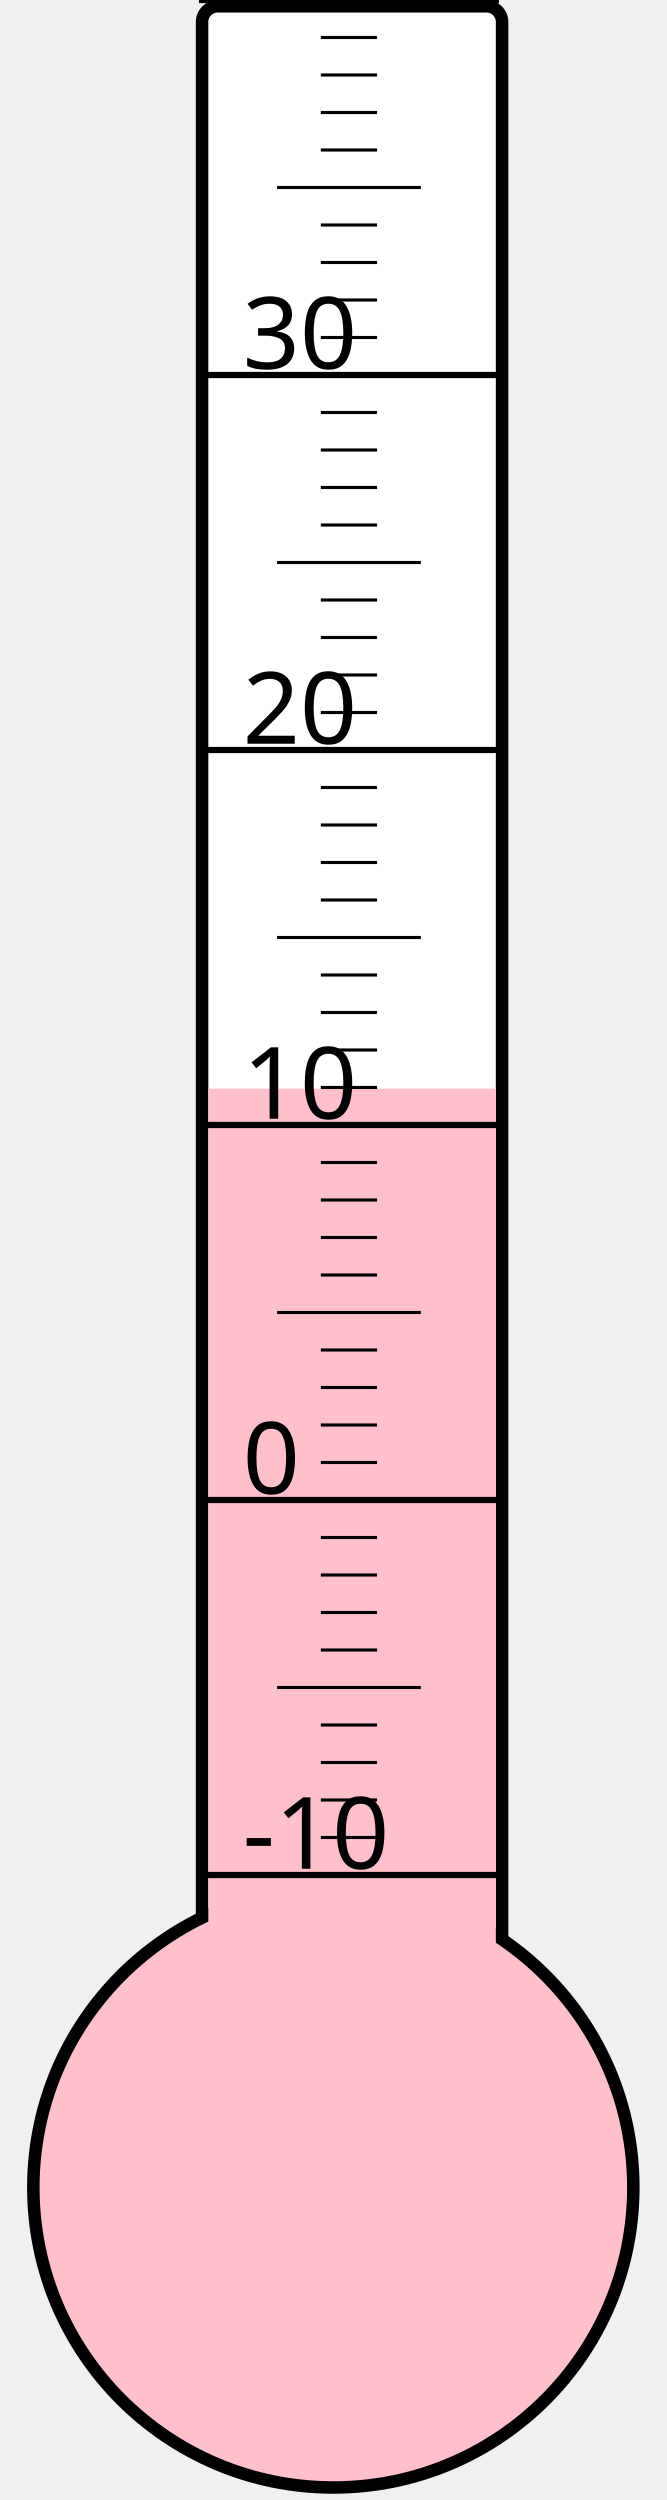
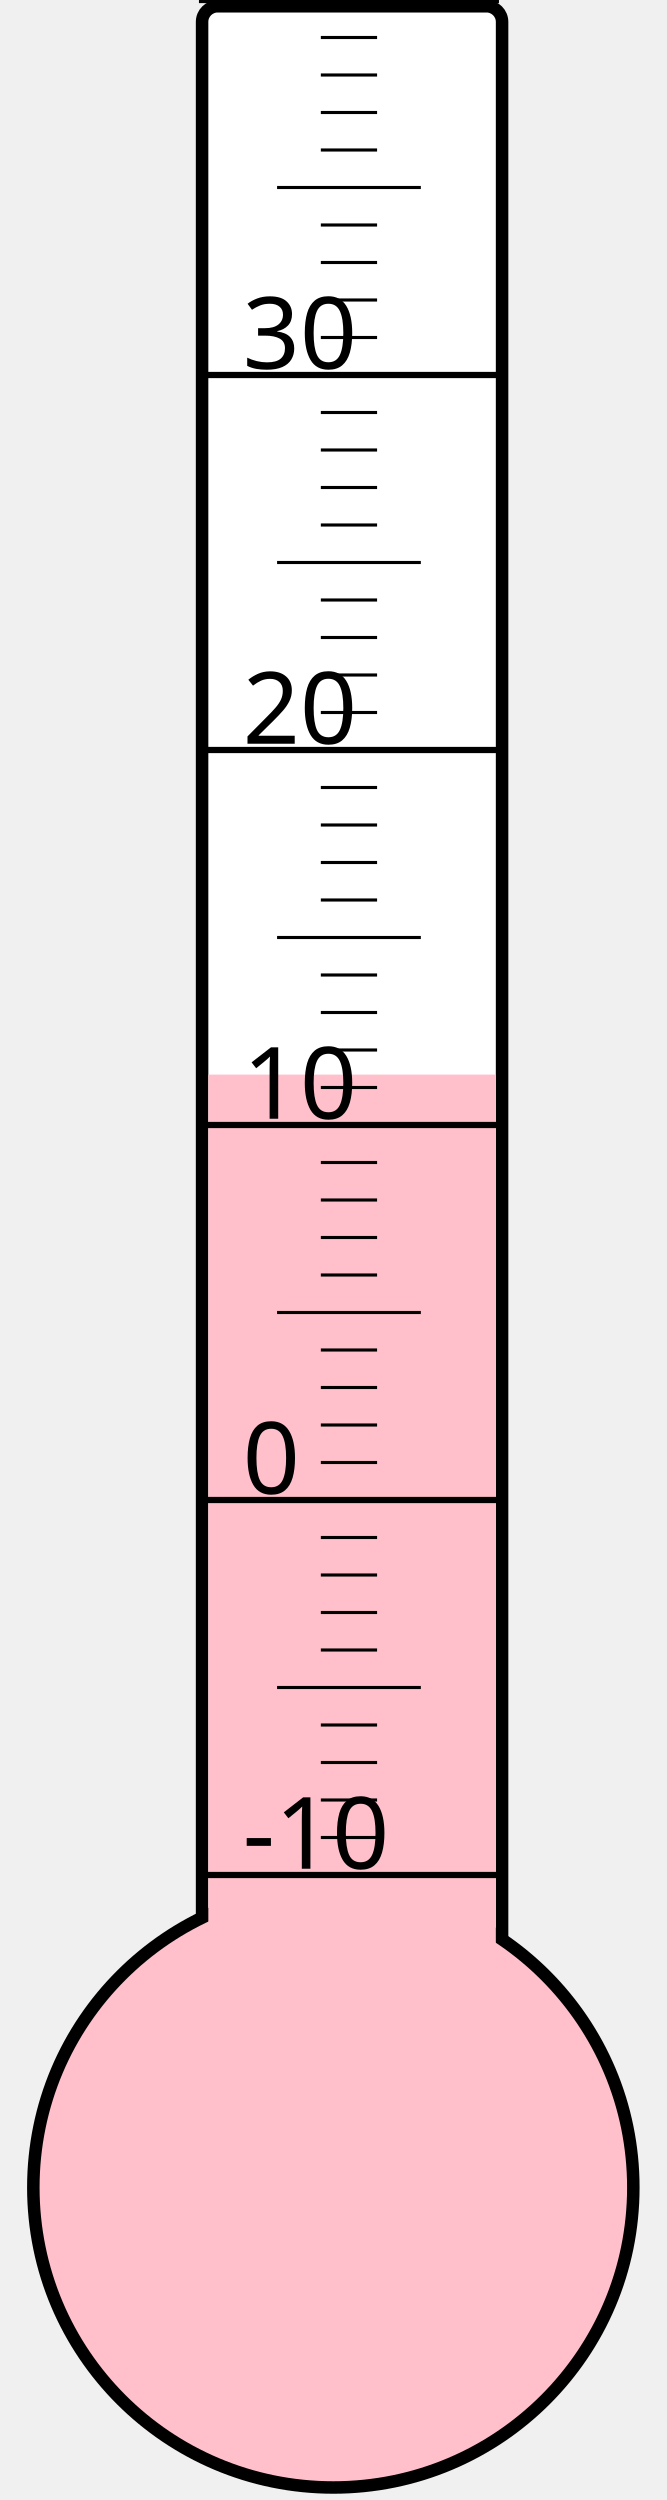
<svg xmlns="http://www.w3.org/2000/svg" width="40px" height="150px" viewBox="0 0 200 800">
  <rect width="200" height="800" x="0" y="0" style="fill: #ffffeb; fill-opacity: 0;" />
  <rect width="96" height="680" x="58" y="2" rx="5" ry="5" style="fill: white; fill-opacity: 1; stroke: black; stroke-width: 4;" />
  <circle cx="100" cy="700" r="96" style="fill: pink; stroke: black; stroke-width: 4;" />
-   <rect width="92" height="351.625" x="60" y="348.375" style="fill: pink; fill-opacity: 1; stroke-width: 0;" />
+   <rect width="92" height="356.125" x="60" y="343.875" style="fill: pink; fill-opacity: 1; stroke-width: 0;" />
  <text x="71" y="598" style="font-family: sans-serif; font-size: 24pt;">-10</text>
  <text x="71" y="478" style="font-family: sans-serif; font-size: 24pt;">0</text>
  <text x="71" y="358" style="font-family: sans-serif; font-size: 24pt;">10</text>
  <text x="71" y="238" style="font-family: sans-serif; font-size: 24pt;">20</text>
  <text x="71" y="118" style="font-family: sans-serif; font-size: 24pt;">30</text>
  <g style="stroke: black;">
    <line x1="57" y1="600" x2="153" y2="600" style="stroke-width: 2;" />
    <line x1="96" y1="588" x2="114" y2="588" style="stroke-width: 1;" />
    <line x1="96" y1="576" x2="114" y2="576" style="stroke-width: 1;" />
    <line x1="96" y1="564" x2="114" y2="564" style="stroke-width: 1;" />
    <line x1="96" y1="552" x2="114" y2="552" style="stroke-width: 1;" />
    <line x1="82" y1="540" x2="128" y2="540" style="stroke-width: 1;" />
    <line x1="96" y1="528" x2="114" y2="528" style="stroke-width: 1;" />
    <line x1="96" y1="516" x2="114" y2="516" style="stroke-width: 1;" />
    <line x1="96" y1="504" x2="114" y2="504" style="stroke-width: 1;" />
    <line x1="96" y1="492" x2="114" y2="492" style="stroke-width: 1;" />
    <line x1="57" y1="480" x2="153" y2="480" style="stroke-width: 2;" />
    <line x1="96" y1="468" x2="114" y2="468" style="stroke-width: 1;" />
    <line x1="96" y1="456" x2="114" y2="456" style="stroke-width: 1;" />
    <line x1="96" y1="444" x2="114" y2="444" style="stroke-width: 1;" />
    <line x1="96" y1="432" x2="114" y2="432" style="stroke-width: 1;" />
    <line x1="82" y1="420" x2="128" y2="420" style="stroke-width: 1;" />
    <line x1="96" y1="408" x2="114" y2="408" style="stroke-width: 1;" />
    <line x1="96" y1="396" x2="114" y2="396" style="stroke-width: 1;" />
    <line x1="96" y1="384" x2="114" y2="384" style="stroke-width: 1;" />
    <line x1="96" y1="372" x2="114" y2="372" style="stroke-width: 1;" />
    <line x1="57" y1="360" x2="153" y2="360" style="stroke-width: 2;" />
    <line x1="96" y1="348" x2="114" y2="348" style="stroke-width: 1;" />
    <line x1="96" y1="336" x2="114" y2="336" style="stroke-width: 1;" />
    <line x1="96" y1="324" x2="114" y2="324" style="stroke-width: 1;" />
    <line x1="96" y1="312" x2="114" y2="312" style="stroke-width: 1;" />
    <line x1="82" y1="300" x2="128" y2="300" style="stroke-width: 1;" />
    <line x1="96" y1="288" x2="114" y2="288" style="stroke-width: 1;" />
    <line x1="96" y1="276" x2="114" y2="276" style="stroke-width: 1;" />
    <line x1="96" y1="264" x2="114" y2="264" style="stroke-width: 1;" />
    <line x1="96" y1="252" x2="114" y2="252" style="stroke-width: 1;" />
    <line x1="57" y1="240" x2="153" y2="240" style="stroke-width: 2;" />
    <line x1="96" y1="228" x2="114" y2="228" style="stroke-width: 1;" />
    <line x1="96" y1="216" x2="114" y2="216" style="stroke-width: 1;" />
    <line x1="96" y1="204" x2="114" y2="204" style="stroke-width: 1;" />
    <line x1="96" y1="192" x2="114" y2="192" style="stroke-width: 1;" />
    <line x1="82" y1="180" x2="128" y2="180" style="stroke-width: 1;" />
    <line x1="96" y1="168" x2="114" y2="168" style="stroke-width: 1;" />
    <line x1="96" y1="156" x2="114" y2="156" style="stroke-width: 1;" />
    <line x1="96" y1="144" x2="114" y2="144" style="stroke-width: 1;" />
    <line x1="96" y1="132" x2="114" y2="132" style="stroke-width: 1;" />
    <line x1="57" y1="120" x2="153" y2="120" style="stroke-width: 2;" />
    <line x1="96" y1="108" x2="114" y2="108" style="stroke-width: 1;" />
    <line x1="96" y1="96" x2="114" y2="96" style="stroke-width: 1;" />
    <line x1="96" y1="84" x2="114" y2="84" style="stroke-width: 1;" />
    <line x1="96" y1="72" x2="114" y2="72" style="stroke-width: 1;" />
    <line x1="82" y1="60" x2="128" y2="60" style="stroke-width: 1;" />
    <line x1="96" y1="48" x2="114" y2="48" style="stroke-width: 1;" />
    <line x1="96" y1="36" x2="114" y2="36" style="stroke-width: 1;" />
    <line x1="96" y1="24" x2="114" y2="24" style="stroke-width: 1;" />
    <line x1="96" y1="12" x2="114" y2="12" style="stroke-width: 1;" />
    <line x1="57" y1="0" x2="153" y2="0" style="stroke-width: 2;" />
  </g>
</svg>
